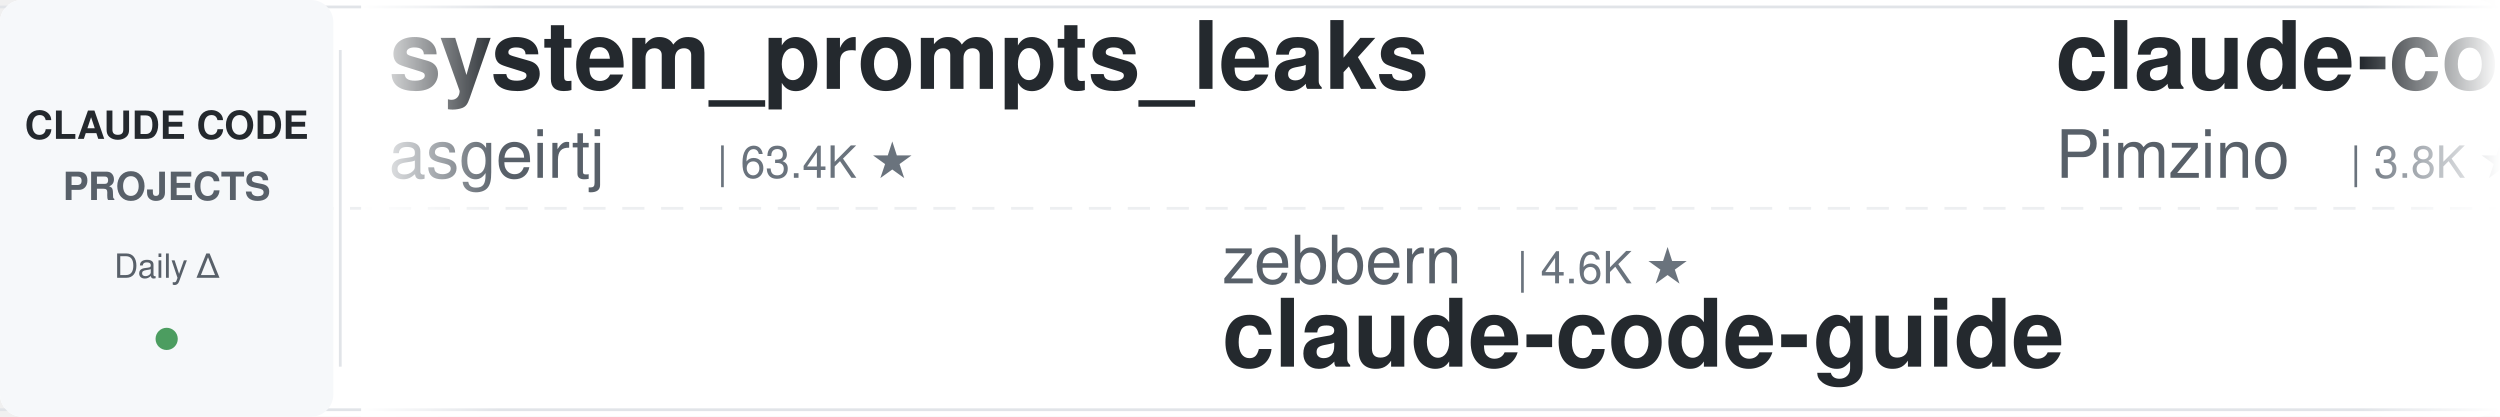
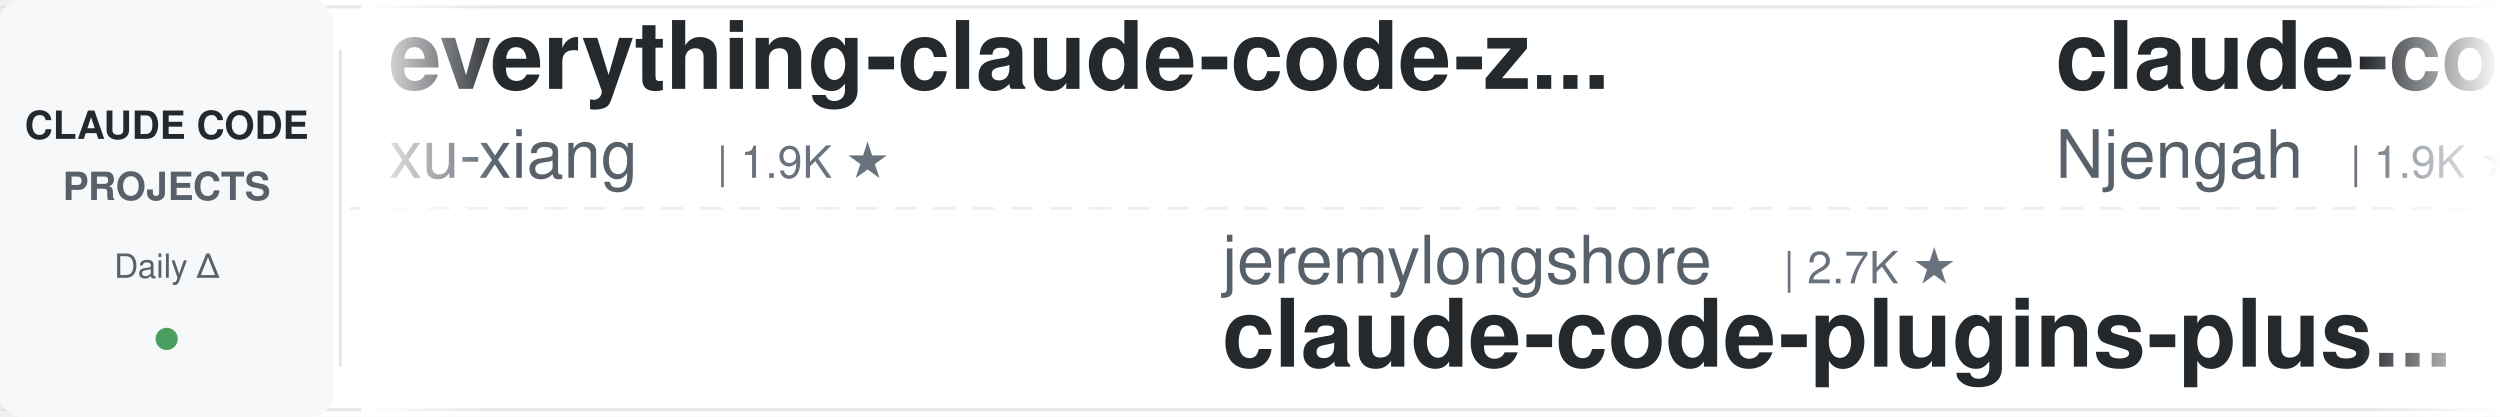
<svg xmlns="http://www.w3.org/2000/svg" width="900" height="150">
  <defs>
    <linearGradient id="leftFade" x1="0%" y1="0%" x2="100%" y2="0%">
      <stop offset="0%" style="stop-color:#ffffff;stop-opacity:1" />
      <stop offset="100%" style="stop-color:#ffffff;stop-opacity:0" />
    </linearGradient>
    <linearGradient id="rightFade" x1="0%" y1="0%" x2="100%" y2="0%">
      <stop offset="0%" style="stop-color:#ffffff;stop-opacity:0" />
      <stop offset="100%" style="stop-color:#ffffff;stop-opacity:1" />
    </linearGradient>
  </defs>
  <rect width="900" height="150" fill="#ffffff" rx="8" />
  <rect x="0" y="2" width="900" height="1" fill="#e1e4e8" />
  <rect x="0" y="147" width="900" height="1" fill="#e1e4e8" />
  <line x1="0" y1="75" x2="900" y2="75" stroke="#e1e4e8" stroke-width="1" stroke-dasharray="8 6" opacity="0.6" />
  <rect x="0" y="0" width="120" height="150" fill="#f6f8fa" rx="8" />
  <text x="60" y="50" font-family="-apple-system, BlinkMacSystemFont, 'Segoe UI', Helvetica, Arial, sans-serif" font-size="14" font-weight="600" fill="#24292e" text-anchor="middle">CLAUDE CODE</text>
  <text x="60" y="72" font-family="-apple-system, BlinkMacSystemFont, 'Segoe UI', Helvetica, Arial, sans-serif" font-size="14" font-weight="600" fill="#586069" text-anchor="middle">PROJECTS</text>
  <text x="60" y="100" font-family="-apple-system, BlinkMacSystemFont, 'Segoe UI', Helvetica, Arial, sans-serif" font-size="12" font-weight="500" fill="#586069" text-anchor="middle">Daily Δ</text>
  <circle cx="60" cy="122" r="4" fill="#22863a" opacity="0.8" />
  <rect x="122" y="18" width="1" height="114" fill="#e1e4e8" />
  <clipPath id="tickerClip">
    <rect x="130" y="0" width="770" height="150" />
  </clipPath>
  <g clip-path="url(#tickerClip)">
    <g id="tickerItems">
      <animateTransform attributeName="transform" attributeType="XML" type="translate" from="0 0" to="-3000 0" dur="54s" repeatCount="indefinite" />
      <g transform="translate(0, 0)">
-         <text x="140" y="32" font-family="-apple-system, BlinkMacSystemFont, 'Segoe UI', Helvetica, Arial, sans-serif" font-size="34" font-weight="600" fill="#24292e">system_prompts_leaks</text>
-         <text x="140" y="64" font-family="-apple-system, BlinkMacSystemFont, 'Segoe UI', Helvetica, Arial, sans-serif" font-size="24" font-weight="400" fill="#586069">asgeirtj</text>
-         <text x="258" y="64" font-family="-apple-system, BlinkMacSystemFont, 'Segoe UI', Helvetica, Arial, sans-serif" font-size="16" font-weight="500" fill="#6a737d">| 63.4K ★</text>
+         <text x="140" y="32" font-family="-apple-system, BlinkMacSystemFont, 'Segoe UI', Helvetica, Arial, sans-serif" font-size="34" font-weight="600" fill="#24292e">everything-claude-code-z...</text>
+         <text x="140" y="64" font-family="-apple-system, BlinkMacSystemFont, 'Segoe UI', Helvetica, Arial, sans-serif" font-size="24" font-weight="400" fill="#586069">xu-xiang</text>
+         <text x="258" y="64" font-family="-apple-system, BlinkMacSystemFont, 'Segoe UI', Helvetica, Arial, sans-serif" font-size="16" font-weight="500" fill="#6a737d">| 1.9K ★</text>
      </g>
      <g transform="translate(300, 0)">
-         <text x="140" y="102" font-family="-apple-system, BlinkMacSystemFont, 'Segoe UI', Helvetica, Arial, sans-serif" font-size="24" font-weight="400" fill="#586069">zebbern</text>
-         <text x="246" y="102" font-family="-apple-system, BlinkMacSystemFont, 'Segoe UI', Helvetica, Arial, sans-serif" font-size="16" font-weight="500" fill="#6a737d">| 4.6K ★</text>
-         <text x="140" y="132" font-family="-apple-system, BlinkMacSystemFont, 'Segoe UI', Helvetica, Arial, sans-serif" font-size="34" font-weight="600" fill="#24292e">claude-code-guide</text>
+         <text x="140" y="102" font-family="-apple-system, BlinkMacSystemFont, 'Segoe UI', Helvetica, Arial, sans-serif" font-size="24" font-weight="400" fill="#586069">jeremylongshore</text>
+         <text x="342" y="102" font-family="-apple-system, BlinkMacSystemFont, 'Segoe UI', Helvetica, Arial, sans-serif" font-size="16" font-weight="500" fill="#6a737d">| 2.7K ★</text>
+         <text x="140" y="132" font-family="-apple-system, BlinkMacSystemFont, 'Segoe UI', Helvetica, Arial, sans-serif" font-size="34" font-weight="600" fill="#24292e">claude-code-plugins-plus...</text>
      </g>
      <g transform="translate(600, 0)">
-         <text x="140" y="32" font-family="-apple-system, BlinkMacSystemFont, 'Segoe UI', Helvetica, Arial, sans-serif" font-size="34" font-weight="600" fill="#24292e">claude-code-spec-workflo...</text>
-         <text x="140" y="64" font-family="-apple-system, BlinkMacSystemFont, 'Segoe UI', Helvetica, Arial, sans-serif" font-size="24" font-weight="400" fill="#586069">Pimzino</text>
-         <text x="246" y="64" font-family="-apple-system, BlinkMacSystemFont, 'Segoe UI', Helvetica, Arial, sans-serif" font-size="16" font-weight="500" fill="#6a737d">| 3.8K ★</text>
+         <text x="140" y="32" font-family="-apple-system, BlinkMacSystemFont, 'Segoe UI', Helvetica, Arial, sans-serif" font-size="34" font-weight="600" fill="#24292e">claude-code-cheat-sheet</text>
+         <text x="140" y="64" font-family="-apple-system, BlinkMacSystemFont, 'Segoe UI', Helvetica, Arial, sans-serif" font-size="24" font-weight="400" fill="#586069">Njengah</text>
+         <text x="246" y="64" font-family="-apple-system, BlinkMacSystemFont, 'Segoe UI', Helvetica, Arial, sans-serif" font-size="16" font-weight="500" fill="#6a737d">| 1.9K ★</text>
      </g>
      <g transform="translate(900, 0)">
-         <text x="140" y="102" font-family="-apple-system, BlinkMacSystemFont, 'Segoe UI', Helvetica, Arial, sans-serif" font-size="24" font-weight="400" fill="#586069">Windy3f3f3f3f</text>
-         <text x="318" y="102" font-family="-apple-system, BlinkMacSystemFont, 'Segoe UI', Helvetica, Arial, sans-serif" font-size="16" font-weight="500" fill="#6a737d">| 2.6K ★</text>
-         <text x="140" y="132" font-family="-apple-system, BlinkMacSystemFont, 'Segoe UI', Helvetica, Arial, sans-serif" font-size="34" font-weight="600" fill="#24292e">claude-code-from-scratch</text>
+         <text x="140" y="102" font-family="-apple-system, BlinkMacSystemFont, 'Segoe UI', Helvetica, Arial, sans-serif" font-size="24" font-weight="400" fill="#586069">pedrohcgs</text>
+         <text x="270" y="102" font-family="-apple-system, BlinkMacSystemFont, 'Segoe UI', Helvetica, Arial, sans-serif" font-size="16" font-weight="500" fill="#6a737d">| 1.5K ★</text>
+         <text x="140" y="132" font-family="-apple-system, BlinkMacSystemFont, 'Segoe UI', Helvetica, Arial, sans-serif" font-size="34" font-weight="600" fill="#24292e">claude-code-my-workflow</text>
      </g>
      <g transform="translate(1200, 0)">
-         <text x="140" y="32" font-family="-apple-system, BlinkMacSystemFont, 'Segoe UI', Helvetica, Arial, sans-serif" font-size="34" font-weight="600" fill="#24292e">claude-code-plugins-plus...</text>
-         <text x="140" y="64" font-family="-apple-system, BlinkMacSystemFont, 'Segoe UI', Helvetica, Arial, sans-serif" font-size="24" font-weight="400" fill="#586069">jeremylongshore</text>
-         <text x="342" y="64" font-family="-apple-system, BlinkMacSystemFont, 'Segoe UI', Helvetica, Arial, sans-serif" font-size="16" font-weight="500" fill="#6a737d">| 2.7K ★</text>
+         <text x="140" y="32" font-family="-apple-system, BlinkMacSystemFont, 'Segoe UI', Helvetica, Arial, sans-serif" font-size="34" font-weight="600" fill="#24292e">claude-code-tips</text>
+         <text x="140" y="64" font-family="-apple-system, BlinkMacSystemFont, 'Segoe UI', Helvetica, Arial, sans-serif" font-size="24" font-weight="400" fill="#586069">ykdojo</text>
+         <text x="234" y="64" font-family="-apple-system, BlinkMacSystemFont, 'Segoe UI', Helvetica, Arial, sans-serif" font-size="16" font-weight="500" fill="#6a737d">| 9.8K ★</text>
      </g>
      <g transform="translate(1500, 0)">
-         <text x="140" y="102" font-family="-apple-system, BlinkMacSystemFont, 'Segoe UI', Helvetica, Arial, sans-serif" font-size="24" font-weight="400" fill="#586069">daymade</text>
-         <text x="246" y="102" font-family="-apple-system, BlinkMacSystemFont, 'Segoe UI', Helvetica, Arial, sans-serif" font-size="16" font-weight="500" fill="#6a737d">| 1.3K ★</text>
-         <text x="140" y="132" font-family="-apple-system, BlinkMacSystemFont, 'Segoe UI', Helvetica, Arial, sans-serif" font-size="34" font-weight="600" fill="#24292e">claude-code-skills</text>
+         <text x="140" y="102" font-family="-apple-system, BlinkMacSystemFont, 'Segoe UI', Helvetica, Arial, sans-serif" font-size="24" font-weight="400" fill="#586069">anthropics</text>
+         <text x="282" y="102" font-family="-apple-system, BlinkMacSystemFont, 'Segoe UI', Helvetica, Arial, sans-serif" font-size="16" font-weight="500" fill="#6a737d">| 951 ★</text>
+         <text x="140" y="132" font-family="-apple-system, BlinkMacSystemFont, 'Segoe UI', Helvetica, Arial, sans-serif" font-size="34" font-weight="600" fill="#24292e">claude-code-base-action</text>
      </g>
      <g transform="translate(1800, 0)">
-         <text x="140" y="32" font-family="-apple-system, BlinkMacSystemFont, 'Segoe UI', Helvetica, Arial, sans-serif" font-size="34" font-weight="600" fill="#24292e">claude-code-router</text>
-         <text x="140" y="64" font-family="-apple-system, BlinkMacSystemFont, 'Segoe UI', Helvetica, Arial, sans-serif" font-size="24" font-weight="400" fill="#586069">musistudio</text>
-         <text x="282" y="64" font-family="-apple-system, BlinkMacSystemFont, 'Segoe UI', Helvetica, Arial, sans-serif" font-size="16" font-weight="500" fill="#6a737d">| 36.8K ★</text>
+         <text x="140" y="32" font-family="-apple-system, BlinkMacSystemFont, 'Segoe UI', Helvetica, Arial, sans-serif" font-size="34" font-weight="600" fill="#24292e">awesome-claude-code-tool...</text>
+         <text x="140" y="64" font-family="-apple-system, BlinkMacSystemFont, 'Segoe UI', Helvetica, Arial, sans-serif" font-size="24" font-weight="400" fill="#586069">rohitg00</text>
+         <text x="258" y="64" font-family="-apple-system, BlinkMacSystemFont, 'Segoe UI', Helvetica, Arial, sans-serif" font-size="16" font-weight="500" fill="#6a737d">| 2.5K ★</text>
      </g>
      <g transform="translate(2100, 0)">
-         <text x="140" y="102" font-family="-apple-system, BlinkMacSystemFont, 'Segoe UI', Helvetica, Arial, sans-serif" font-size="24" font-weight="400" fill="#586069">affaan-m</text>
-         <text x="258" y="102" font-family="-apple-system, BlinkMacSystemFont, 'Segoe UI', Helvetica, Arial, sans-serif" font-size="16" font-weight="500" fill="#6a737d">| 242.1K ★</text>
-         <text x="140" y="132" font-family="-apple-system, BlinkMacSystemFont, 'Segoe UI', Helvetica, Arial, sans-serif" font-size="34" font-weight="600" fill="#24292e">ECC</text>
+         <text x="140" y="102" font-family="-apple-system, BlinkMacSystemFont, 'Segoe UI', Helvetica, Arial, sans-serif" font-size="24" font-weight="400" fill="#586069">oboard</text>
+         <text x="234" y="102" font-family="-apple-system, BlinkMacSystemFont, 'Segoe UI', Helvetica, Arial, sans-serif" font-size="16" font-weight="500" fill="#6a737d">| 3.3K ★</text>
+         <text x="140" y="132" font-family="-apple-system, BlinkMacSystemFont, 'Segoe UI', Helvetica, Arial, sans-serif" font-size="34" font-weight="600" fill="#24292e">claude-code-rev</text>
      </g>
      <g transform="translate(2400, 0)">
-         <text x="140" y="32" font-family="-apple-system, BlinkMacSystemFont, 'Segoe UI', Helvetica, Arial, sans-serif" font-size="34" font-weight="600" fill="#24292e">claude-code-source</text>
-         <text x="140" y="64" font-family="-apple-system, BlinkMacSystemFont, 'Segoe UI', Helvetica, Arial, sans-serif" font-size="24" font-weight="400" fill="#586069">AprilNEA</text>
-         <text x="258" y="64" font-family="-apple-system, BlinkMacSystemFont, 'Segoe UI', Helvetica, Arial, sans-serif" font-size="16" font-weight="500" fill="#6a737d">| 391 ★</text>
+         <text x="140" y="32" font-family="-apple-system, BlinkMacSystemFont, 'Segoe UI', Helvetica, Arial, sans-serif" font-size="34" font-weight="600" fill="#24292e">Claude-Code-Game-Studios</text>
+         <text x="140" y="64" font-family="-apple-system, BlinkMacSystemFont, 'Segoe UI', Helvetica, Arial, sans-serif" font-size="24" font-weight="400" fill="#586069">Donchitos</text>
+         <text x="270" y="64" font-family="-apple-system, BlinkMacSystemFont, 'Segoe UI', Helvetica, Arial, sans-serif" font-size="16" font-weight="500" fill="#6a737d">| 24.4K ★</text>
      </g>
      <g transform="translate(2700, 0)">
-         <text x="140" y="102" font-family="-apple-system, BlinkMacSystemFont, 'Segoe UI', Helvetica, Arial, sans-serif" font-size="24" font-weight="400" fill="#586069">alejandrobalderas</text>
-         <text x="366" y="102" font-family="-apple-system, BlinkMacSystemFont, 'Segoe UI', Helvetica, Arial, sans-serif" font-size="16" font-weight="500" fill="#6a737d">| 2.8K ★</text>
-         <text x="140" y="132" font-family="-apple-system, BlinkMacSystemFont, 'Segoe UI', Helvetica, Arial, sans-serif" font-size="34" font-weight="600" fill="#24292e">claude-code-from-source</text>
+         <text x="140" y="102" font-family="-apple-system, BlinkMacSystemFont, 'Segoe UI', Helvetica, Arial, sans-serif" font-size="24" font-weight="400" fill="#586069">lintsinghua</text>
+         <text x="294" y="102" font-family="-apple-system, BlinkMacSystemFont, 'Segoe UI', Helvetica, Arial, sans-serif" font-size="16" font-weight="500" fill="#6a737d">| 4.1K ★</text>
+         <text x="140" y="132" font-family="-apple-system, BlinkMacSystemFont, 'Segoe UI', Helvetica, Arial, sans-serif" font-size="34" font-weight="600" fill="#24292e">claude-code-book</text>
      </g>
      <g transform="translate(3000, 0)">
-         <text x="140" y="32" font-family="-apple-system, BlinkMacSystemFont, 'Segoe UI', Helvetica, Arial, sans-serif" font-size="34" font-weight="600" fill="#24292e">system_prompts_leaks</text>
-         <text x="140" y="64" font-family="-apple-system, BlinkMacSystemFont, 'Segoe UI', Helvetica, Arial, sans-serif" font-size="24" font-weight="400" fill="#586069">asgeirtj</text>
-         <text x="258" y="64" font-family="-apple-system, BlinkMacSystemFont, 'Segoe UI', Helvetica, Arial, sans-serif" font-size="16" font-weight="500" fill="#6a737d">| 63.4K ★</text>
+         <text x="140" y="32" font-family="-apple-system, BlinkMacSystemFont, 'Segoe UI', Helvetica, Arial, sans-serif" font-size="34" font-weight="600" fill="#24292e">everything-claude-code-z...</text>
+         <text x="140" y="64" font-family="-apple-system, BlinkMacSystemFont, 'Segoe UI', Helvetica, Arial, sans-serif" font-size="24" font-weight="400" fill="#586069">xu-xiang</text>
+         <text x="258" y="64" font-family="-apple-system, BlinkMacSystemFont, 'Segoe UI', Helvetica, Arial, sans-serif" font-size="16" font-weight="500" fill="#6a737d">| 1.9K ★</text>
      </g>
      <g transform="translate(3300, 0)">
-         <text x="140" y="102" font-family="-apple-system, BlinkMacSystemFont, 'Segoe UI', Helvetica, Arial, sans-serif" font-size="24" font-weight="400" fill="#586069">zebbern</text>
-         <text x="246" y="102" font-family="-apple-system, BlinkMacSystemFont, 'Segoe UI', Helvetica, Arial, sans-serif" font-size="16" font-weight="500" fill="#6a737d">| 4.6K ★</text>
-         <text x="140" y="132" font-family="-apple-system, BlinkMacSystemFont, 'Segoe UI', Helvetica, Arial, sans-serif" font-size="34" font-weight="600" fill="#24292e">claude-code-guide</text>
+         <text x="140" y="102" font-family="-apple-system, BlinkMacSystemFont, 'Segoe UI', Helvetica, Arial, sans-serif" font-size="24" font-weight="400" fill="#586069">jeremylongshore</text>
+         <text x="342" y="102" font-family="-apple-system, BlinkMacSystemFont, 'Segoe UI', Helvetica, Arial, sans-serif" font-size="16" font-weight="500" fill="#6a737d">| 2.7K ★</text>
+         <text x="140" y="132" font-family="-apple-system, BlinkMacSystemFont, 'Segoe UI', Helvetica, Arial, sans-serif" font-size="34" font-weight="600" fill="#24292e">claude-code-plugins-plus...</text>
      </g>
      <g transform="translate(3600, 0)">
-         <text x="140" y="32" font-family="-apple-system, BlinkMacSystemFont, 'Segoe UI', Helvetica, Arial, sans-serif" font-size="34" font-weight="600" fill="#24292e">claude-code-spec-workflo...</text>
-         <text x="140" y="64" font-family="-apple-system, BlinkMacSystemFont, 'Segoe UI', Helvetica, Arial, sans-serif" font-size="24" font-weight="400" fill="#586069">Pimzino</text>
-         <text x="246" y="64" font-family="-apple-system, BlinkMacSystemFont, 'Segoe UI', Helvetica, Arial, sans-serif" font-size="16" font-weight="500" fill="#6a737d">| 3.8K ★</text>
+         <text x="140" y="32" font-family="-apple-system, BlinkMacSystemFont, 'Segoe UI', Helvetica, Arial, sans-serif" font-size="34" font-weight="600" fill="#24292e">claude-code-cheat-sheet</text>
+         <text x="140" y="64" font-family="-apple-system, BlinkMacSystemFont, 'Segoe UI', Helvetica, Arial, sans-serif" font-size="24" font-weight="400" fill="#586069">Njengah</text>
+         <text x="246" y="64" font-family="-apple-system, BlinkMacSystemFont, 'Segoe UI', Helvetica, Arial, sans-serif" font-size="16" font-weight="500" fill="#6a737d">| 1.9K ★</text>
      </g>
      <g transform="translate(3900, 0)">
-         <text x="140" y="102" font-family="-apple-system, BlinkMacSystemFont, 'Segoe UI', Helvetica, Arial, sans-serif" font-size="24" font-weight="400" fill="#586069">Windy3f3f3f3f</text>
-         <text x="318" y="102" font-family="-apple-system, BlinkMacSystemFont, 'Segoe UI', Helvetica, Arial, sans-serif" font-size="16" font-weight="500" fill="#6a737d">| 2.6K ★</text>
-         <text x="140" y="132" font-family="-apple-system, BlinkMacSystemFont, 'Segoe UI', Helvetica, Arial, sans-serif" font-size="34" font-weight="600" fill="#24292e">claude-code-from-scratch</text>
+         <text x="140" y="102" font-family="-apple-system, BlinkMacSystemFont, 'Segoe UI', Helvetica, Arial, sans-serif" font-size="24" font-weight="400" fill="#586069">pedrohcgs</text>
+         <text x="270" y="102" font-family="-apple-system, BlinkMacSystemFont, 'Segoe UI', Helvetica, Arial, sans-serif" font-size="16" font-weight="500" fill="#6a737d">| 1.5K ★</text>
+         <text x="140" y="132" font-family="-apple-system, BlinkMacSystemFont, 'Segoe UI', Helvetica, Arial, sans-serif" font-size="34" font-weight="600" fill="#24292e">claude-code-my-workflow</text>
      </g>
    </g>
  </g>
  <rect x="130" y="0" width="50" height="150" fill="url(#leftFade)" />
  <rect x="850" y="0" width="50" height="150" fill="url(#rightFade)" />
</svg>
